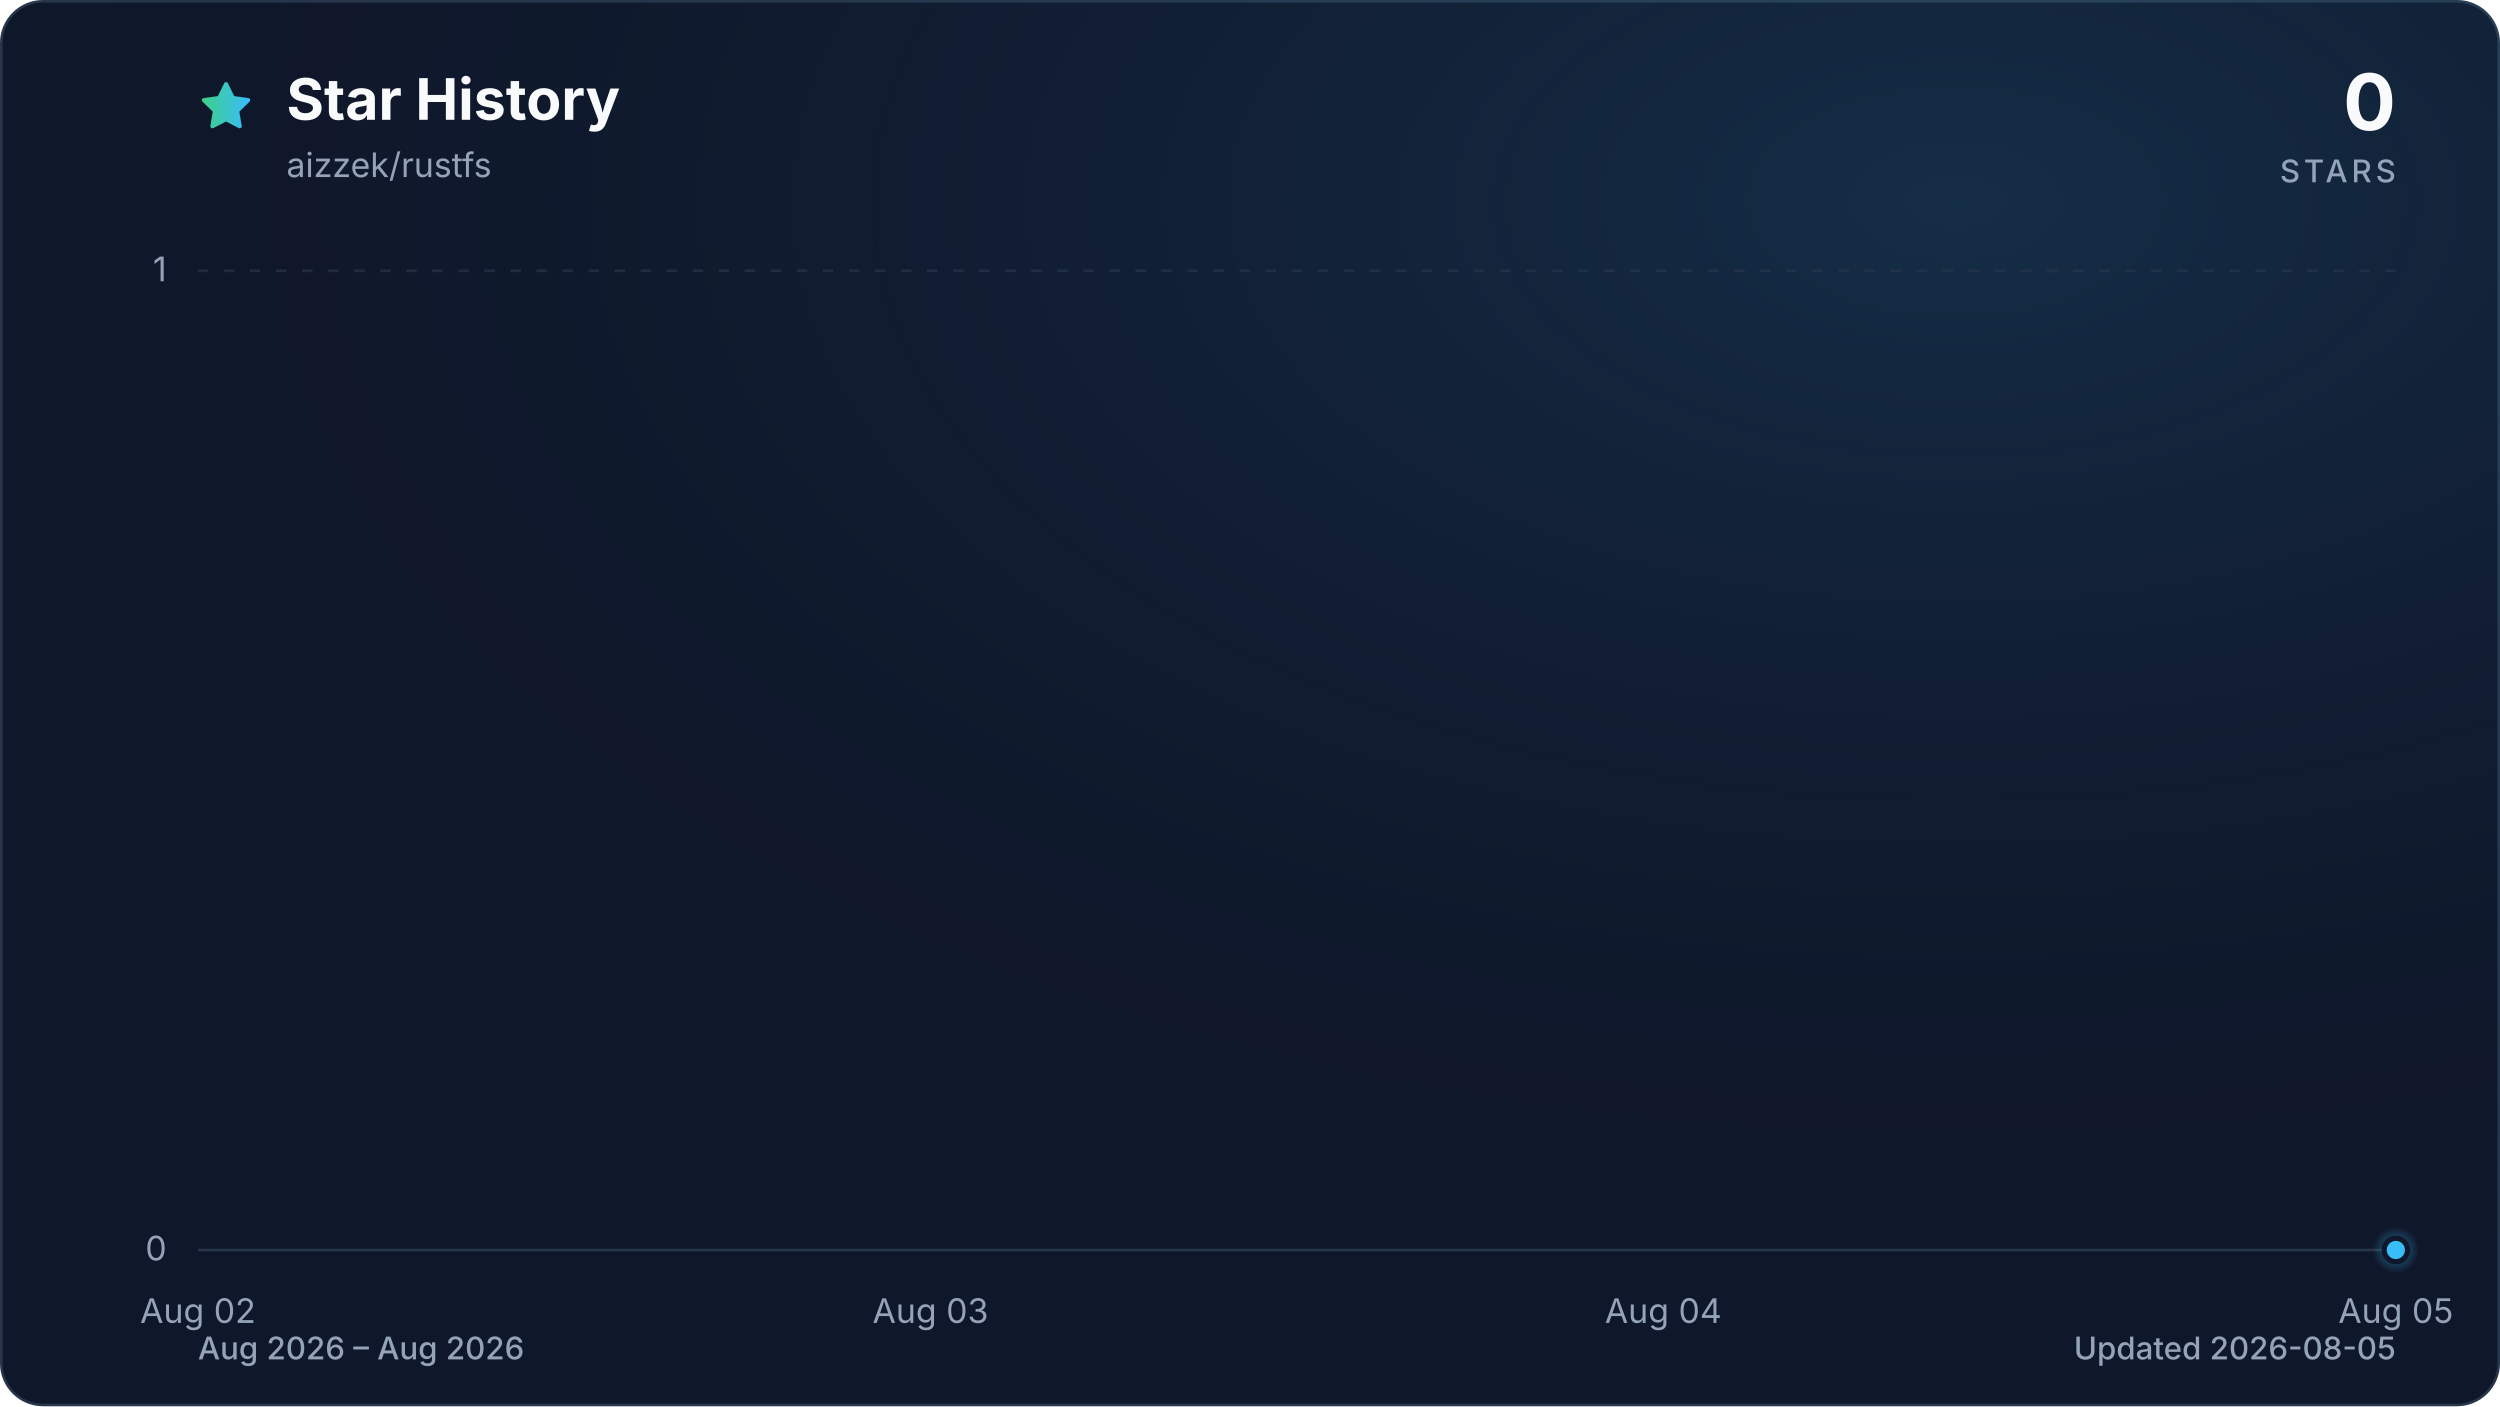
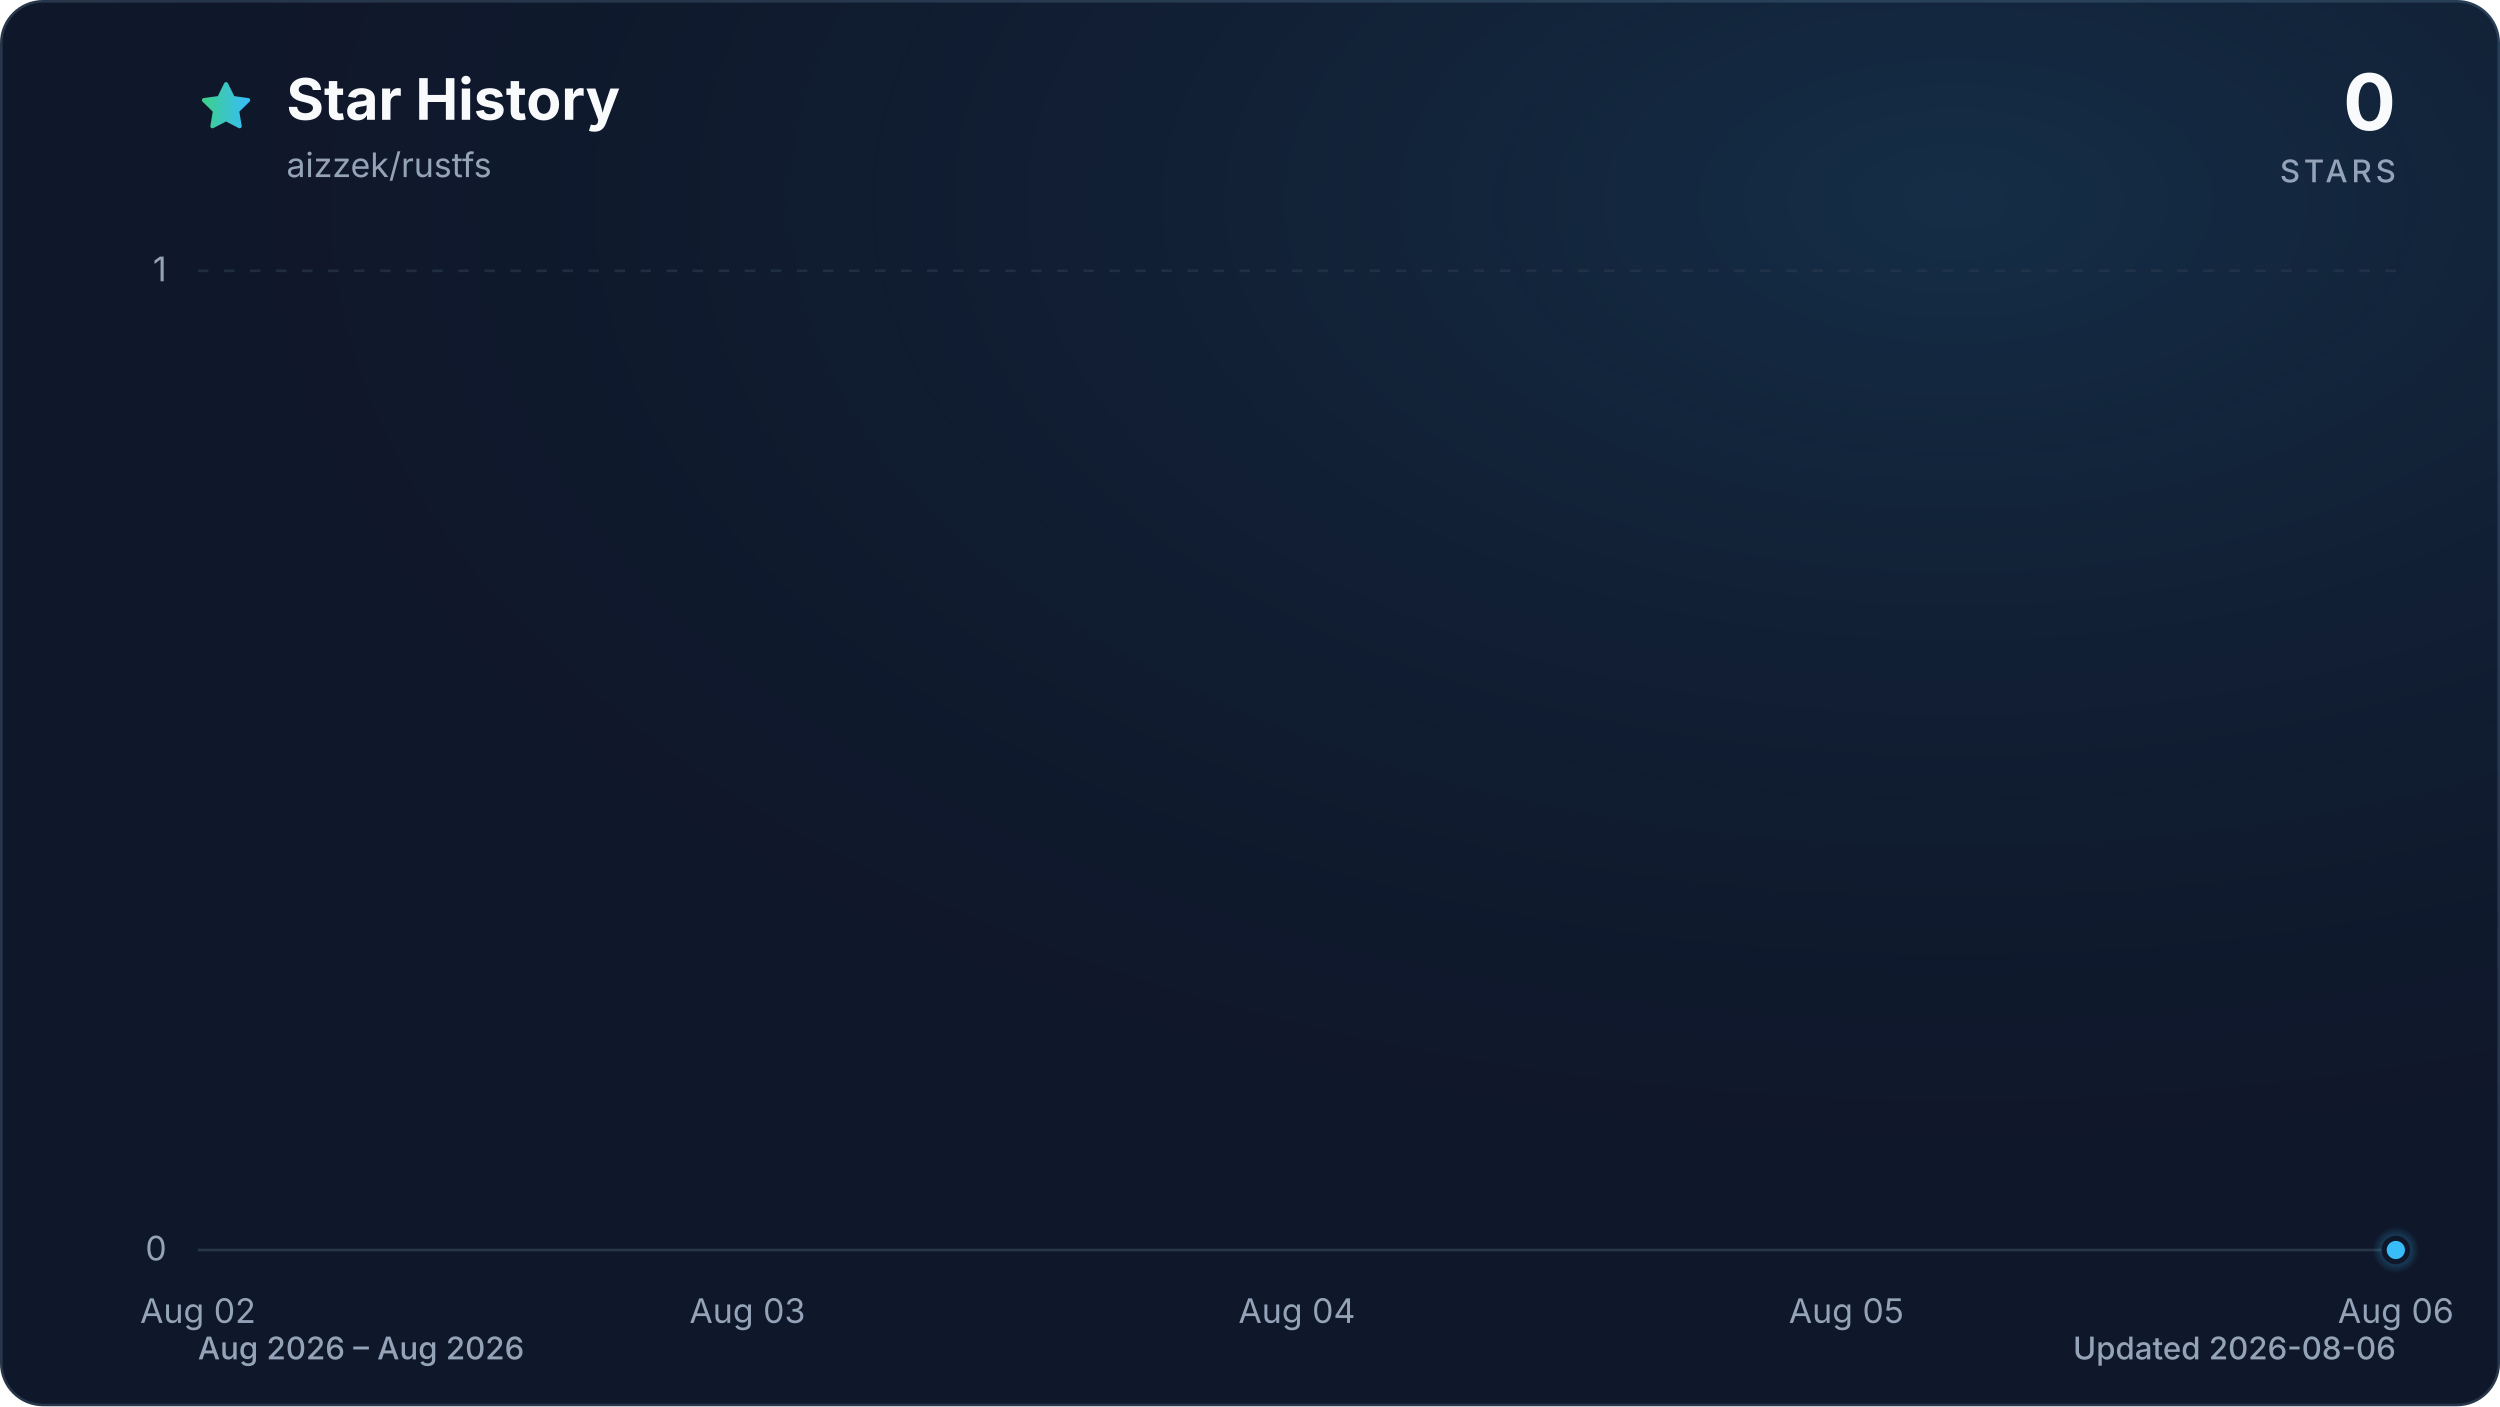
<svg xmlns="http://www.w3.org/2000/svg" viewBox="0 0 960 540" role="img" aria-labelledby="title description" data-style="gradient" data-variant="glow" data-animated="true">
  <defs>
    <linearGradient id="trend" x1="0" y1="0" x2="1" y2="0">
      <stop offset="0%" stop-color="#3ecf8e" />
      <stop offset="100%" stop-color="#38bdf8" />
    </linearGradient>
    <linearGradient id="area" x1="0" y1="0" x2="0" y2="1">
      <stop offset="0%" stop-color="#3ecf8e" stop-opacity="0.30" />
      <stop offset="55%" stop-color="#38bdf8" stop-opacity="0.10" />
      <stop offset="100%" stop-color="#38bdf8" stop-opacity="0.01" />
    </linearGradient>
    <radialGradient id="marker-halo" cx="50%" cy="50%" r="50%">
      <stop offset="0%" stop-color="#38bdf8" stop-opacity="0.55" />
      <stop offset="100%" stop-color="#38bdf8" stop-opacity="0" />
    </radialGradient>
    <radialGradient id="surface-glow" cx="78%" cy="14%" r="80%">
      <stop offset="0%" stop-color="#38bdf8" stop-opacity="0.14" />
      <stop offset="100%" stop-color="#0f172a" stop-opacity="0" />
    </radialGradient>
    <filter id="trend-glow" x="-20%" y="-20%" width="140%" height="140%">
      <feGaussianBlur stdDeviation="7" />
    </filter>
  </defs>
  <style>
.trend-enter{transform-box:fill-box;transform-origin:center;animation:trend-enter 520ms cubic-bezier(0.16,1,0.3,1)}
.marker-enter{transform-box:fill-box;transform-origin:center;animation:marker-enter 320ms cubic-bezier(0.16,1,0.3,1) 200ms both}
.marker-pulse{transform-box:fill-box;transform-origin:center;animation:marker-pulse 2.6s ease-out infinite}
@keyframes trend-enter{from{opacity:.35;transform:translateY(10px)}to{opacity:1;transform:translateY(0)}}
@keyframes marker-enter{from{opacity:0;transform:scale(.4)}to{opacity:1;transform:scale(1)}}
@keyframes marker-pulse{0%{opacity:.5;transform:scale(.7)}70%,100%{opacity:0;transform:scale(2.1)}}
@media (prefers-reduced-motion:reduce){.trend-enter,.marker-enter,.marker-pulse{animation:none!important}}
@media (prefers-reduced-motion:reduce){.marker-pulse{opacity:0}}
</style>
  <rect x="0.5" y="0.5" width="959" height="539" fill="#0f172a" stroke="#27364a" stroke-width="1" rx="16" />
  <rect width="960" height="540" fill="url(#surface-glow)" rx="16" />
  <path d="M12 2.6l2.9 5.9 6.5.9-4.7 4.6 1.1 6.5-5.8-3-5.8 3 1.1-6.5-4.7-4.6 6.5-.9L12 2.6Z" transform="translate(76 30) scale(.9)" fill="url(#trend)" stroke="url(#trend)" stroke-width="1.8" stroke-linejoin="round" aria-hidden="true" />
  <text x="110" y="46" fill="#f8fafc" font-family="ui-sans-serif, system-ui, -apple-system, BlinkMacSystemFont, 'Segoe UI', sans-serif" font-size="22" font-weight="700">Star History</text>
  <text x="110" y="68" fill="#94a3b8" font-family="ui-sans-serif, system-ui, -apple-system, BlinkMacSystemFont, 'Segoe UI', sans-serif" font-size="13">aizzek/rustfs</text>
  <text x="920" y="50" fill="#f8fafc" font-family="ui-sans-serif, system-ui, -apple-system, BlinkMacSystemFont, 'Segoe UI', sans-serif" font-size="30" font-weight="700" text-anchor="end">0</text>
  <text x="920" y="70" fill="#94a3b8" font-family="ui-sans-serif, system-ui, -apple-system, BlinkMacSystemFont, 'Segoe UI', sans-serif" font-size="12" font-weight="500" letter-spacing="1.5" text-anchor="end">STARS</text>
  <line x1="76" y1="480.0" x2="920" y2="480.0" stroke="#27364a" stroke-width="1" stroke-dasharray="0" opacity="1" />
  <text x="64" y="484.0" fill="#94a3b8" font-family="ui-sans-serif, system-ui, -apple-system, BlinkMacSystemFont, 'Segoe UI', sans-serif" font-size="13" text-anchor="end">0</text>
  <line x1="76" y1="104.0" x2="920" y2="104.0" stroke="#27364a" stroke-width="1" stroke-dasharray="4 6" opacity="0.7" />
  <text x="64" y="108.0" fill="#94a3b8" font-family="ui-sans-serif, system-ui, -apple-system, BlinkMacSystemFont, 'Segoe UI', sans-serif" font-size="13" text-anchor="end">1</text>
  <text x="76.0" y="508" fill="#94a3b8" font-family="ui-sans-serif, system-ui, -apple-system, BlinkMacSystemFont, 'Segoe UI', sans-serif" font-size="13" text-anchor="middle">Aug 02</text>
-   <text x="357.3" y="508" fill="#94a3b8" font-family="ui-sans-serif, system-ui, -apple-system, BlinkMacSystemFont, 'Segoe UI', sans-serif" font-size="13" text-anchor="middle">Aug 03</text>
-   <text x="638.7" y="508" fill="#94a3b8" font-family="ui-sans-serif, system-ui, -apple-system, BlinkMacSystemFont, 'Segoe UI', sans-serif" font-size="13" text-anchor="middle">Aug 04</text>
-   <text x="920.0" y="508" fill="#94a3b8" font-family="ui-sans-serif, system-ui, -apple-system, BlinkMacSystemFont, 'Segoe UI', sans-serif" font-size="13" text-anchor="middle">Aug 05</text>
+   <text x="287.0" y="508" fill="#94a3b8" font-family="ui-sans-serif, system-ui, -apple-system, BlinkMacSystemFont, 'Segoe UI', sans-serif" font-size="13" text-anchor="middle">Aug 03</text>
+   <text x="498.0" y="508" fill="#94a3b8" font-family="ui-sans-serif, system-ui, -apple-system, BlinkMacSystemFont, 'Segoe UI', sans-serif" font-size="13" text-anchor="middle">Aug 04</text>
+   <text x="709.0" y="508" fill="#94a3b8" font-family="ui-sans-serif, system-ui, -apple-system, BlinkMacSystemFont, 'Segoe UI', sans-serif" font-size="13" text-anchor="middle">Aug 05</text>
+   <text x="920.0" y="508" fill="#94a3b8" font-family="ui-sans-serif, system-ui, -apple-system, BlinkMacSystemFont, 'Segoe UI', sans-serif" font-size="13" text-anchor="middle">Aug 06</text>
  <g class="trend-enter">
-     <path d="M 76.0 480.0 C 169.8 480.0, 263.6 480.0, 357.3 480.0 C 451.1 480.0, 544.9 480.0, 638.7 480.0 C 732.4 480.0, 826.2 480.0, 920.0 480.0 L 920.0 480.0 L 76.0 480.0 Z" fill="url(#area)" />
-     <path d="M 76.0 480.0 C 169.8 480.0, 263.6 480.0, 357.3 480.0 C 451.1 480.0, 544.9 480.0, 638.7 480.0 C 732.4 480.0, 826.2 480.0, 920.0 480.0" fill="none" stroke="url(#trend)" stroke-width="12" stroke-linecap="round" stroke-linejoin="round" opacity="0.16" filter="url(#trend-glow)" />
-     <path d="M 76.0 480.0 C 169.8 480.0, 263.6 480.0, 357.3 480.0 C 451.1 480.0, 544.9 480.0, 638.7 480.0 C 732.4 480.0, 826.2 480.0, 920.0 480.0" fill="none" stroke="url(#trend)" stroke-width="3" stroke-linecap="round" stroke-linejoin="round" />
+     <path d="M 76.0 480.0 C 146.3 480.0, 216.7 480.0, 287.0 480.0 C 357.3 480.0, 427.7 480.0, 498.0 480.0 C 568.3 480.0, 638.7 480.0, 709.0 480.0 C 779.3 480.0, 849.7 480.0, 920.0 480.0 L 920.0 480.0 L 76.0 480.0 Z" fill="url(#area)" />
+     <path d="M 76.0 480.0 C 146.3 480.0, 216.7 480.0, 287.0 480.0 C 357.3 480.0, 427.7 480.0, 498.0 480.0 C 568.3 480.0, 638.7 480.0, 709.0 480.0 C 779.3 480.0, 849.7 480.0, 920.0 480.0" fill="none" stroke="url(#trend)" stroke-width="12" stroke-linecap="round" stroke-linejoin="round" opacity="0.16" filter="url(#trend-glow)" />
+     <path d="M 76.0 480.0 C 146.3 480.0, 216.7 480.0, 287.0 480.0 C 357.3 480.0, 427.7 480.0, 498.0 480.0 C 568.3 480.0, 638.7 480.0, 709.0 480.0 C 779.3 480.0, 849.7 480.0, 920.0 480.0" fill="none" stroke="url(#trend)" stroke-width="3" stroke-linecap="round" stroke-linejoin="round" />
  </g>
  <g class="marker-enter">
    <circle class="marker-pulse" cx="920.0" cy="480.0" r="9" fill="url(#marker-halo)" />
    <circle cx="920.0" cy="480.0" r="4.5" fill="#38bdf8" stroke="#0f172a" stroke-width="2" />
  </g>
  <text x="76" y="522" fill="#94a3b8" font-family="ui-sans-serif, system-ui, -apple-system, BlinkMacSystemFont, 'Segoe UI', sans-serif" font-size="12" font-weight="500">Aug 2026 – Aug 2026</text>
-   <text x="920" y="522" fill="#94a3b8" font-family="ui-sans-serif, system-ui, -apple-system, BlinkMacSystemFont, 'Segoe UI', sans-serif" font-size="12" font-weight="500" text-anchor="end">Updated 2026-08-05</text>
+   <text x="920" y="522" fill="#94a3b8" font-family="ui-sans-serif, system-ui, -apple-system, BlinkMacSystemFont, 'Segoe UI', sans-serif" font-size="12" font-weight="500" text-anchor="end">Updated 2026-08-06</text>
</svg>
